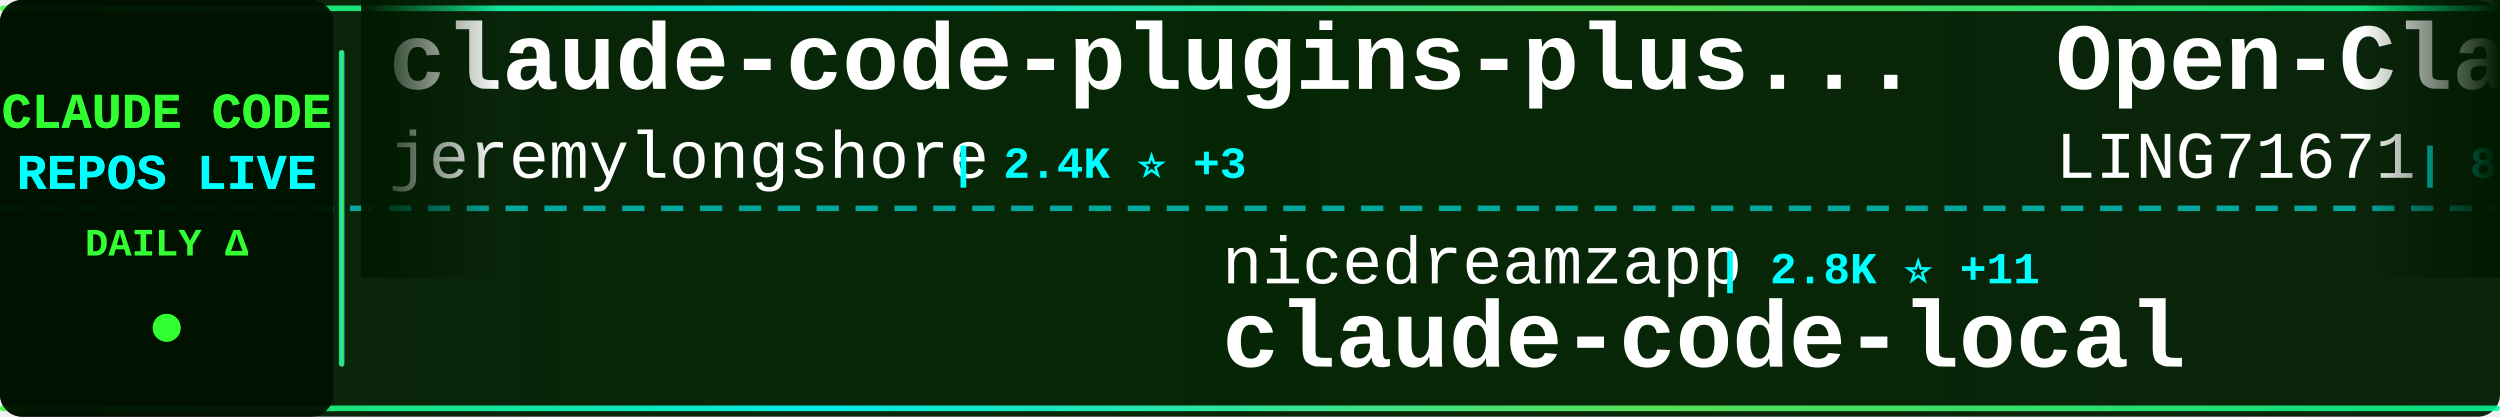
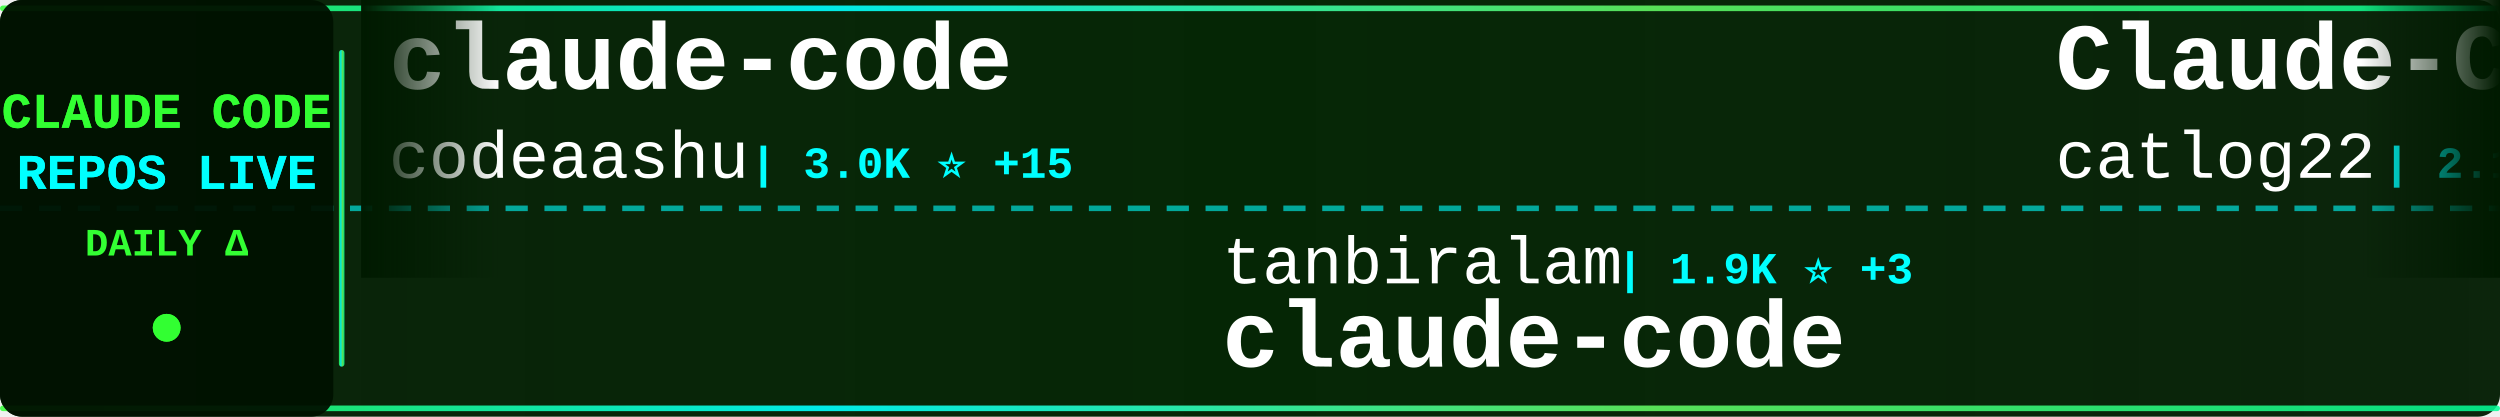
<svg xmlns="http://www.w3.org/2000/svg" width="900" height="150">
  <defs>
    <linearGradient id="tickerBg" x1="0%" y1="0%" x2="100%" y2="0%">
      <stop offset="0%" style="stop-color:#001a00;stop-opacity:0.95" />
      <stop offset="50%" style="stop-color:#002200;stop-opacity:0.98" />
      <stop offset="100%" style="stop-color:#001a00;stop-opacity:0.95" />
    </linearGradient>
    <linearGradient id="borderGrad" x1="0%" y1="0%" x2="100%" y2="0%">
      <stop offset="0%" style="stop-color:#33ff33;stop-opacity:0.85">
        <animate attributeName="stop-opacity" values="0.85;1;0.85" dur="2s" repeatCount="indefinite" />
      </stop>
      <stop offset="33%" style="stop-color:#00ffff;stop-opacity:0.9">
        <animate attributeName="stop-opacity" values="0.9;1;0.9" dur="2.2s" repeatCount="indefinite" />
      </stop>
      <stop offset="66%" style="stop-color:#66ff66;stop-opacity:0.85">
        <animate attributeName="stop-opacity" values="0.85;1;0.85" dur="1.8s" repeatCount="indefinite" />
      </stop>
      <stop offset="100%" style="stop-color:#00ff99;stop-opacity:0.85">
        <animate attributeName="stop-opacity" values="0.85;1;0.85" dur="2s" repeatCount="indefinite" />
      </stop>
    </linearGradient>
    <filter id="textGlow">
      <feGaussianBlur stdDeviation="0.1" result="coloredBlur" />
      <feMerge>
        <feMergeNode in="coloredBlur" />
        <feMergeNode in="SourceGraphic" />
      </feMerge>
    </filter>
    <filter id="metricGlow">
      <feGaussianBlur stdDeviation="0.2" result="coloredBlur" />
      <feMerge>
        <feMergeNode in="coloredBlur" />
        <feMergeNode in="SourceGraphic" />
      </feMerge>
    </filter>
    <linearGradient id="leftFade" x1="0%" y1="0%" x2="100%" y2="0%">
      <stop offset="0%" style="stop-color:#001a00;stop-opacity:1" />
      <stop offset="100%" style="stop-color:#001a00;stop-opacity:0" />
    </linearGradient>
    <linearGradient id="rightFade" x1="0%" y1="0%" x2="100%" y2="0%">
      <stop offset="0%" style="stop-color:#001a00;stop-opacity:0" />
      <stop offset="100%" style="stop-color:#001a00;stop-opacity:1" />
    </linearGradient>
  </defs>
  <rect width="900" height="150" fill="url(#tickerBg)" rx="8" />
  <rect x="0" y="2" width="900" height="2" fill="url(#borderGrad)" rx="1" />
  <rect x="0" y="146" width="900" height="2" fill="url(#borderGrad)" rx="1" />
  <line x1="0" y1="75" x2="900" y2="75" stroke="#00ffff" stroke-width="2" stroke-dasharray="8 6" opacity="0.6" />
  <rect x="0" y="0" width="120" height="150" fill="#001100" opacity="0.95" rx="8" />
  <text x="60" y="46" font-family="'Courier New', monospace" font-size="18" font-weight="bold" fill="#33ff33" text-anchor="middle" filter="url(#textGlow)">
    CLAUDE CODE
  </text>
  <text x="60" y="68" font-family="'Courier New', monospace" font-size="18" font-weight="bold" fill="#00ffff" text-anchor="middle" filter="url(#textGlow)">
    REPOS LIVE
  </text>
  <text x="60" y="92" font-family="'Courier New', monospace" font-size="14" font-weight="bold" fill="#33ff33" text-anchor="middle">
    DAILY Δ
  </text>
  <circle cx="60" cy="118" r="5" fill="#33ff33" filter="url(#metricGlow)">
    <animate attributeName="r" values="4;6;4" dur="1.5s" repeatCount="indefinite" />
    <animate attributeName="opacity" values="0.6;1;0.6" dur="1.5s" repeatCount="indefinite" />
  </circle>
  <rect x="122" y="18" width="2" height="114" fill="url(#borderGrad)" rx="1" />
  <clipPath id="tickerClip">
    <rect x="130" y="0" width="770" height="150" />
  </clipPath>
  <g clip-path="url(#tickerClip)">
    <g id="tickerItems">
      <animateTransform attributeName="transform" attributeType="XML" type="translate" from="0 0" to="-3000 0" dur="54s" repeatCount="indefinite" />
      <g transform="translate(0, 0)">
-         <text x="140" y="32" font-family="'Courier New', monospace" font-size="34" font-weight="bold" fill="#ffffff">claude-code-plugins-plus...</text>
-         <text x="140" y="64" font-family="'Courier New', monospace" font-size="24" font-weight="normal" fill="#ffffff" opacity="1.0">jeremylongshore</text>
-         <text x="342" y="64" font-family="'Courier New', monospace" font-size="16" font-weight="bold" fill="#00ffff"> | 2.4K ⭐ +3</text>
+         <text x="140" y="32" font-family="'Courier New', monospace" font-size="34" font-weight="bold" fill="#ffffff">claude-code</text>
+         <text x="140" y="64" font-family="'Courier New', monospace" font-size="24" font-weight="normal" fill="#ffffff" opacity="1.0">codeaashu</text>
+         <text x="270" y="64" font-family="'Courier New', monospace" font-size="16" font-weight="bold" fill="#00ffff"> | 3.0K ⭐ +15</text>
      </g>
      <g transform="translate(300, 0)">
-         <text x="140" y="102" font-family="'Courier New', monospace" font-size="24" font-weight="normal" fill="#ffffff" opacity="1.0">nicedreamzapp</text>
-         <text x="318" y="102" font-family="'Courier New', monospace" font-size="16" font-weight="bold" fill="#00ffff"> | 2.8K ⭐ +11</text>
-         <text x="140" y="132" font-family="'Courier New', monospace" font-size="34" font-weight="bold" fill="#ffffff">claude-code-local</text>
+         <text x="140" y="102" font-family="'Courier New', monospace" font-size="24" font-weight="normal" fill="#ffffff" opacity="1.0">tanbiralam</text>
+         <text x="282" y="102" font-family="'Courier New', monospace" font-size="16" font-weight="bold" fill="#00ffff"> | 1.9K ⭐ +3</text>
+         <text x="140" y="132" font-family="'Courier New', monospace" font-size="34" font-weight="bold" fill="#ffffff">claude-code</text>
      </g>
      <g transform="translate(600, 0)">
-         <text x="140" y="32" font-family="'Courier New', monospace" font-size="34" font-weight="bold" fill="#ffffff">Open-ClaudeCode</text>
-         <text x="140" y="64" font-family="'Courier New', monospace" font-size="24" font-weight="normal" fill="#ffffff" opacity="1.0">LING71671</text>
-         <text x="270" y="64" font-family="'Courier New', monospace" font-size="16" font-weight="bold" fill="#00ffff"> | 891 ⭐ +1</text>
+         <text x="140" y="32" font-family="'Courier New', monospace" font-size="34" font-weight="bold" fill="#ffffff">Claude-Code-Workflow</text>
+         <text x="140" y="64" font-family="'Courier New', monospace" font-size="24" font-weight="normal" fill="#ffffff" opacity="1.0">catlog22</text>
+         <text x="258" y="64" font-family="'Courier New', monospace" font-size="16" font-weight="bold" fill="#00ffff"> | 2.1K ⭐ +1</text>
      </g>
      <g transform="translate(900, 0)">
-         <text x="140" y="102" font-family="'Courier New', monospace" font-size="24" font-weight="normal" fill="#ffffff" opacity="1.0">ponponon</text>
-         <text x="258" y="102" font-family="'Courier New', monospace" font-size="16" font-weight="bold" fill="#00ffff"> | 2.3K ⭐ +3</text>
-         <text x="140" y="132" font-family="'Courier New', monospace" font-size="34" font-weight="bold" fill="#ffffff">claude_code_src</text>
+         <text x="140" y="102" font-family="'Courier New', monospace" font-size="24" font-weight="normal" fill="#ffffff" opacity="1.0">anthropics</text>
+         <text x="282" y="102" font-family="'Courier New', monospace" font-size="16" font-weight="bold" fill="#00ffff"> | 883 ⭐ +2</text>
+         <text x="140" y="132" font-family="'Courier New', monospace" font-size="34" font-weight="bold" fill="#ffffff">claude-code-base-action</text>
      </g>
      <g transform="translate(1200, 0)">
-         <text x="140" y="32" font-family="'Courier New', monospace" font-size="34" font-weight="bold" fill="#ffffff">Claude-Code-Usage-Monito...</text>
-         <text x="140" y="64" font-family="'Courier New', monospace" font-size="24" font-weight="normal" fill="#ffffff" opacity="1.0">Maciek-roboblog</text>
-         <text x="342" y="64" font-family="'Courier New', monospace" font-size="16" font-weight="bold" fill="#00ffff"> | 8.2K ⭐ +6</text>
+         <text x="140" y="32" font-family="'Courier New', monospace" font-size="34" font-weight="bold" fill="#ffffff">my-claude-code-setup</text>
+         <text x="140" y="64" font-family="'Courier New', monospace" font-size="24" font-weight="normal" fill="#ffffff" opacity="1.0">centminmod</text>
+         <text x="282" y="64" font-family="'Courier New', monospace" font-size="16" font-weight="bold" fill="#00ffff"> | 2.4K ⭐ +3</text>
      </g>
      <g transform="translate(1500, 0)">
-         <text x="140" y="102" font-family="'Courier New', monospace" font-size="24" font-weight="normal" fill="#ffffff" opacity="1.0">pengchengneo</text>
-         <text x="306" y="102" font-family="'Courier New', monospace" font-size="16" font-weight="bold" fill="#00ffff"> | 1.5K ⭐ +9</text>
-         <text x="140" y="132" font-family="'Courier New', monospace" font-size="34" font-weight="bold" fill="#ffffff">Claude-Code</text>
+         <text x="140" y="102" font-family="'Courier New', monospace" font-size="24" font-weight="normal" fill="#ffffff" opacity="1.0">lorryjovens-hub</text>
+         <text x="342" y="102" font-family="'Courier New', monospace" font-size="16" font-weight="bold" fill="#00ffff"> | 1.6K ⭐ +2</text>
+         <text x="140" y="132" font-family="'Courier New', monospace" font-size="34" font-weight="bold" fill="#ffffff">claude-code-rust</text>
      </g>
      <g transform="translate(1800, 0)">
-         <text x="140" y="32" font-family="'Courier New', monospace" font-size="34" font-weight="bold" fill="#ffffff">claude-code-templates</text>
-         <text x="140" y="64" font-family="'Courier New', monospace" font-size="24" font-weight="normal" fill="#ffffff" opacity="1.0">davila7</text>
-         <text x="246" y="64" font-family="'Courier New', monospace" font-size="16" font-weight="bold" fill="#00ffff"> | 28.2K ⭐ +24</text>
+         <text x="140" y="32" font-family="'Courier New', monospace" font-size="34" font-weight="bold" fill="#ffffff">claude-code-cli</text>
+         <text x="140" y="64" font-family="'Courier New', monospace" font-size="24" font-weight="normal" fill="#ffffff" opacity="1.0">huangserva</text>
+         <text x="282" y="64" font-family="'Courier New', monospace" font-size="16" font-weight="bold" fill="#00ffff"> | 606 ⭐ +2</text>
      </g>
      <g transform="translate(2100, 0)">
-         <text x="140" y="102" font-family="'Courier New', monospace" font-size="24" font-weight="normal" fill="#ffffff" opacity="1.0">Onewon</text>
-         <text x="234" y="102" font-family="'Courier New', monospace" font-size="16" font-weight="bold" fill="#00ffff"> | 182 ⭐</text>
+         <text x="140" y="102" font-family="'Courier New', monospace" font-size="24" font-weight="normal" fill="#ffffff" opacity="1.0">chauncygu</text>
+         <text x="270" y="102" font-family="'Courier New', monospace" font-size="16" font-weight="bold" fill="#00ffff"> | 2.6K ⭐ +5</text>
+         <text x="140" y="132" font-family="'Courier New', monospace" font-size="34" font-weight="bold" fill="#ffffff">collection-claude-code-s...</text>
+       </g>
+       <g transform="translate(2400, 0)">
+         <text x="140" y="32" font-family="'Courier New', monospace" font-size="34" font-weight="bold" fill="#ffffff">CLIProxyAPI</text>
+         <text x="140" y="64" font-family="'Courier New', monospace" font-size="24" font-weight="normal" fill="#ffffff" opacity="1.0">router-for-me</text>
+         <text x="318" y="64" font-family="'Courier New', monospace" font-size="16" font-weight="bold" fill="#00ffff"> | 37.8K ⭐ +82</text>
+       </g>
+       <g transform="translate(2700, 0)">
+         <text x="140" y="102" font-family="'Courier New', monospace" font-size="24" font-weight="normal" fill="#ffffff" opacity="1.0">AprilNEA</text>
+         <text x="258" y="102" font-family="'Courier New', monospace" font-size="16" font-weight="bold" fill="#00ffff"> | 388 ⭐</text>
+         <text x="140" y="132" font-family="'Courier New', monospace" font-size="34" font-weight="bold" fill="#ffffff">claude-code-source</text>
+       </g>
+       <g transform="translate(3000, 0)">
+         <text x="140" y="32" font-family="'Courier New', monospace" font-size="34" font-weight="bold" fill="#ffffff">claude-code</text>
+         <text x="140" y="64" font-family="'Courier New', monospace" font-size="24" font-weight="normal" fill="#ffffff" opacity="1.0">codeaashu</text>
+         <text x="270" y="64" font-family="'Courier New', monospace" font-size="16" font-weight="bold" fill="#00ffff"> | 3.0K ⭐ +15</text>
+       </g>
+       <g transform="translate(3300, 0)">
+         <text x="140" y="102" font-family="'Courier New', monospace" font-size="24" font-weight="normal" fill="#ffffff" opacity="1.0">tanbiralam</text>
+         <text x="282" y="102" font-family="'Courier New', monospace" font-size="16" font-weight="bold" fill="#00ffff"> | 1.9K ⭐ +3</text>
        <text x="140" y="132" font-family="'Courier New', monospace" font-size="34" font-weight="bold" fill="#ffffff">claude-code</text>
      </g>
-       <g transform="translate(2400, 0)">
-         <text x="140" y="32" font-family="'Courier New', monospace" font-size="34" font-weight="bold" fill="#ffffff">claude-code-pm-course</text>
-         <text x="140" y="64" font-family="'Courier New', monospace" font-size="24" font-weight="normal" fill="#ffffff" opacity="1.0">carlvellotti</text>
-         <text x="306" y="64" font-family="'Courier New', monospace" font-size="16" font-weight="bold" fill="#00ffff"> | 2.1K ⭐</text>
-       </g>
-       <g transform="translate(2700, 0)">
-         <text x="140" y="102" font-family="'Courier New', monospace" font-size="24" font-weight="normal" fill="#ffffff" opacity="1.0">digitalsamba</text>
-         <text x="306" y="102" font-family="'Courier New', monospace" font-size="16" font-weight="bold" fill="#00ffff"> | 1.5K ⭐ +6</text>
-         <text x="140" y="132" font-family="'Courier New', monospace" font-size="34" font-weight="bold" fill="#ffffff">claude-code-video-toolki...</text>
-       </g>
-       <g transform="translate(3000, 0)">
-         <text x="140" y="32" font-family="'Courier New', monospace" font-size="34" font-weight="bold" fill="#ffffff">claude-code-plugins-plus...</text>
-         <text x="140" y="64" font-family="'Courier New', monospace" font-size="24" font-weight="normal" fill="#ffffff" opacity="1.0">jeremylongshore</text>
-         <text x="342" y="64" font-family="'Courier New', monospace" font-size="16" font-weight="bold" fill="#00ffff"> | 2.4K ⭐ +3</text>
-       </g>
-       <g transform="translate(3300, 0)">
-         <text x="140" y="102" font-family="'Courier New', monospace" font-size="24" font-weight="normal" fill="#ffffff" opacity="1.0">nicedreamzapp</text>
-         <text x="318" y="102" font-family="'Courier New', monospace" font-size="16" font-weight="bold" fill="#00ffff"> | 2.8K ⭐ +11</text>
-         <text x="140" y="132" font-family="'Courier New', monospace" font-size="34" font-weight="bold" fill="#ffffff">claude-code-local</text>
-       </g>
      <g transform="translate(3600, 0)">
-         <text x="140" y="32" font-family="'Courier New', monospace" font-size="34" font-weight="bold" fill="#ffffff">Open-ClaudeCode</text>
-         <text x="140" y="64" font-family="'Courier New', monospace" font-size="24" font-weight="normal" fill="#ffffff" opacity="1.0">LING71671</text>
-         <text x="270" y="64" font-family="'Courier New', monospace" font-size="16" font-weight="bold" fill="#00ffff"> | 891 ⭐ +1</text>
+         <text x="140" y="32" font-family="'Courier New', monospace" font-size="34" font-weight="bold" fill="#ffffff">Claude-Code-Workflow</text>
+         <text x="140" y="64" font-family="'Courier New', monospace" font-size="24" font-weight="normal" fill="#ffffff" opacity="1.0">catlog22</text>
+         <text x="258" y="64" font-family="'Courier New', monospace" font-size="16" font-weight="bold" fill="#00ffff"> | 2.1K ⭐ +1</text>
      </g>
      <g transform="translate(3900, 0)">
-         <text x="140" y="102" font-family="'Courier New', monospace" font-size="24" font-weight="normal" fill="#ffffff" opacity="1.0">ponponon</text>
-         <text x="258" y="102" font-family="'Courier New', monospace" font-size="16" font-weight="bold" fill="#00ffff"> | 2.3K ⭐ +3</text>
-         <text x="140" y="132" font-family="'Courier New', monospace" font-size="34" font-weight="bold" fill="#ffffff">claude_code_src</text>
+         <text x="140" y="102" font-family="'Courier New', monospace" font-size="24" font-weight="normal" fill="#ffffff" opacity="1.0">anthropics</text>
+         <text x="282" y="102" font-family="'Courier New', monospace" font-size="16" font-weight="bold" fill="#00ffff"> | 883 ⭐ +2</text>
+         <text x="140" y="132" font-family="'Courier New', monospace" font-size="34" font-weight="bold" fill="#ffffff">claude-code-base-action</text>
      </g>
    </g>
  </g>
  <rect x="130" y="0" width="50" height="100" fill="url(#leftFade)" />
  <rect x="850" y="0" width="50" height="100" fill="url(#rightFade)" />
</svg>
